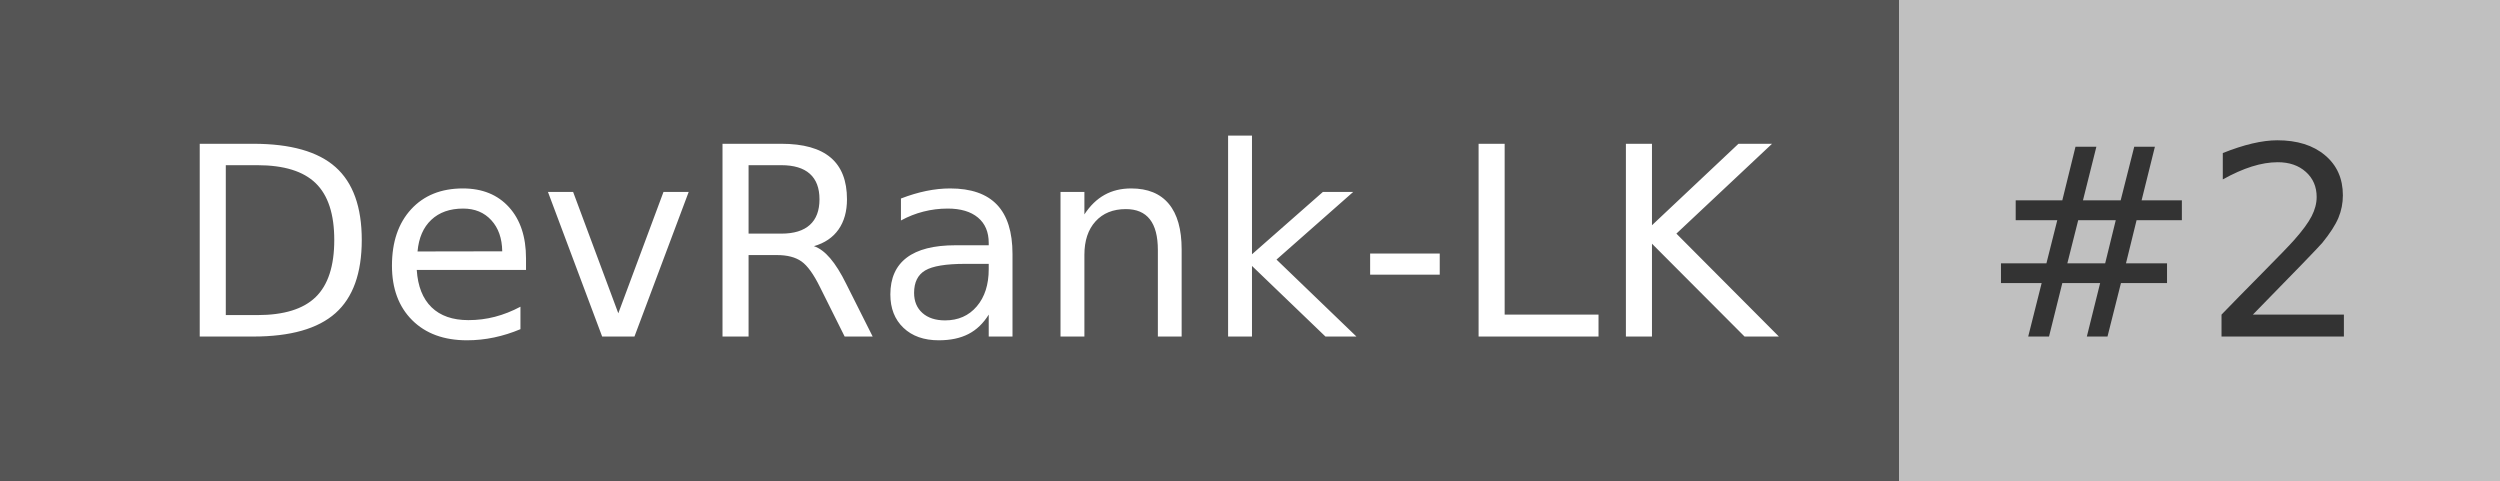
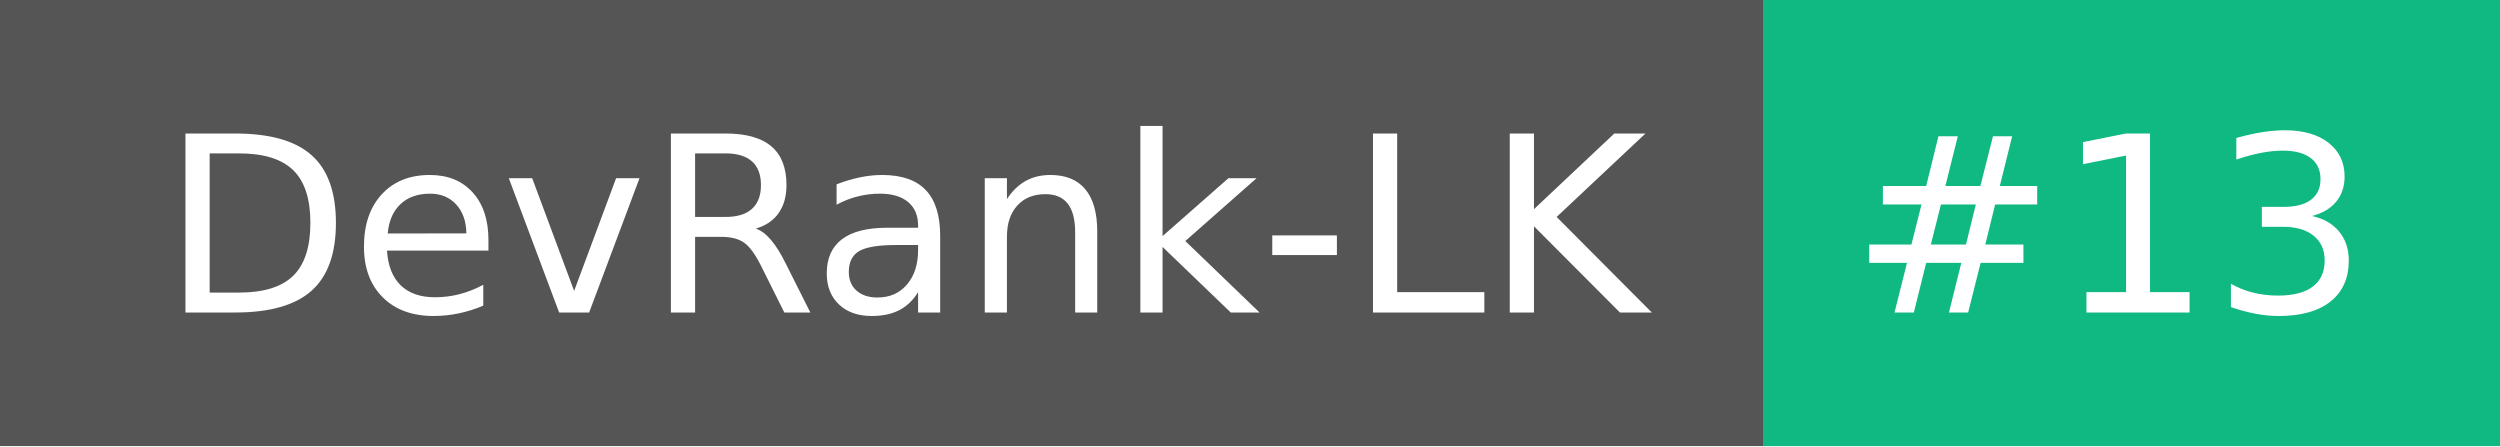
- <svg xmlns="http://www.w3.org/2000/svg" width="104" height="20" role="img" aria-label="DevRank-LK: #2">
+ <svg xmlns="http://www.w3.org/2000/svg" width="112" height="20" role="img" aria-label="DevRank-LK: #13">
  <g shape-rendering="crispEdges">
    <rect width="79" height="20" fill="#555" />
-     <rect x="79" width="25" height="20" fill="#c0c0c0" />
+     <rect x="79" width="33" height="20" fill="#10b981" />
  </g>
  <g fill="#fff" text-anchor="middle" font-family="Verdana,Geneva,DejaVu Sans,sans-serif" text-rendering="geometricPrecision" font-size="110">
    <text x="405" y="140" transform="scale(.1)" fill="#fff" textLength="690">DevRank-LK</text>
-     <text x="905" y="140" transform="scale(.1)" fill="#333" textLength="150">#2</text>
+     <text x="945" y="140" transform="scale(.1)" fill="#fff" textLength="230">#13</text>
  </g>
</svg>
